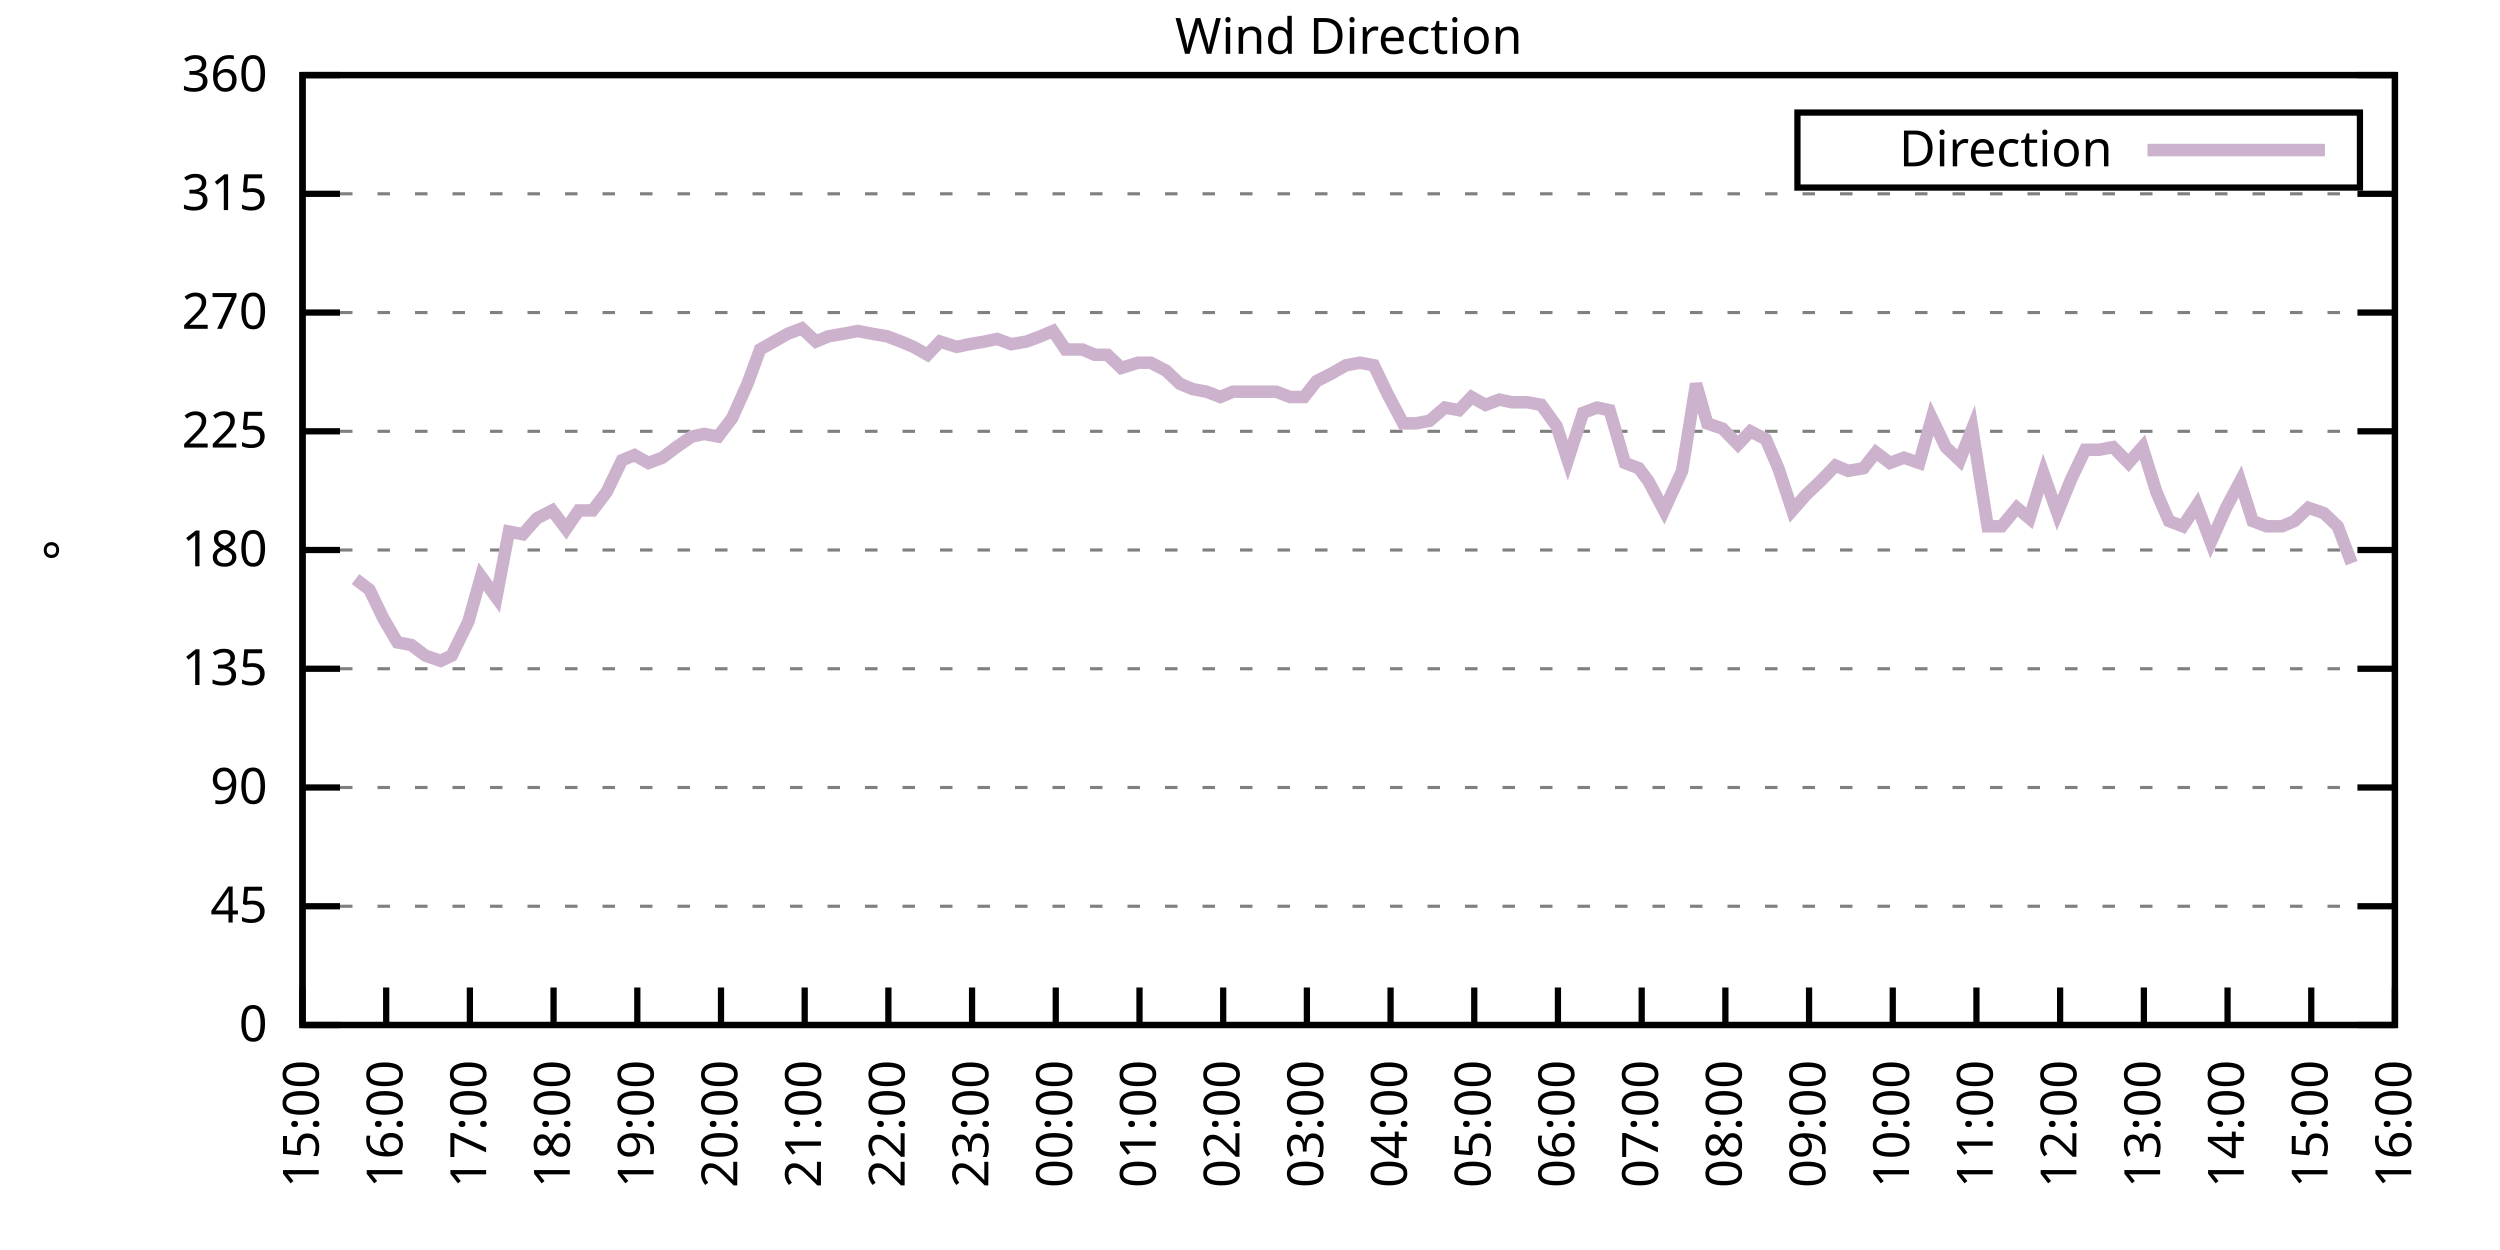
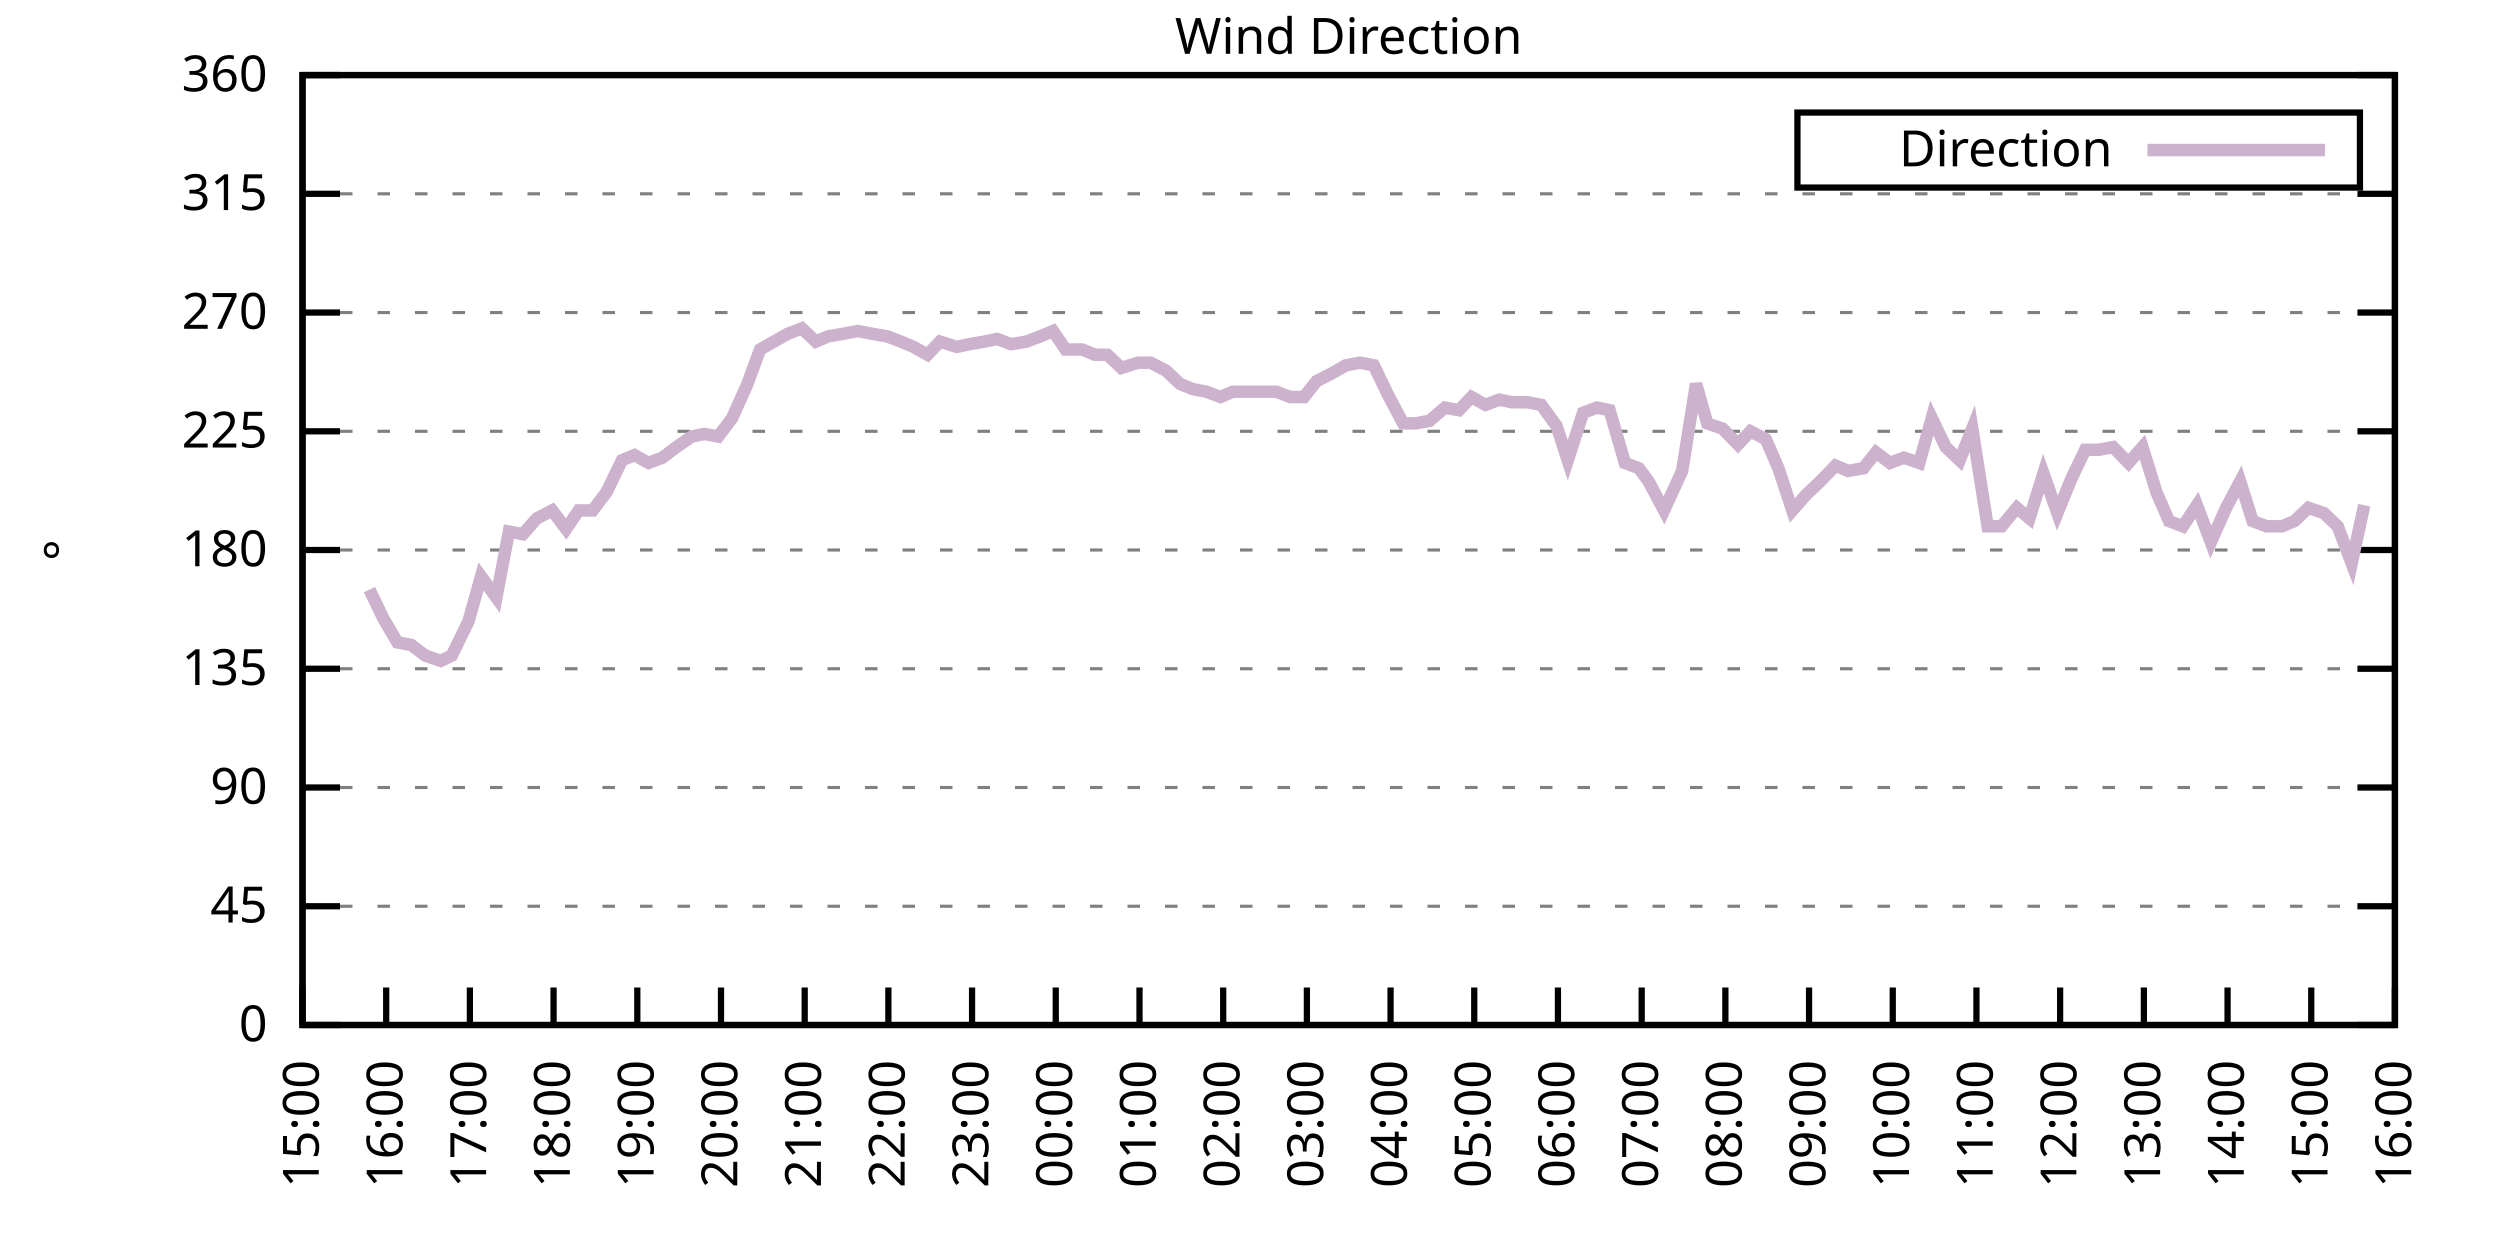
<svg xmlns="http://www.w3.org/2000/svg" xmlns:xlink="http://www.w3.org/1999/xlink" width="400" height="200" viewBox="0 0 400 200">
  <g id="gnuplot_canvas">
    <rect x="0" y="0" width="400" height="200" fill="none" />
    <defs>
      <circle id="gpDot" r="0.5" stroke-width="0.5" stroke="currentColor" />
      <path id="gpPt0" stroke-width="0.333" stroke="currentColor" d="M-1,0 h2 M0,-1 v2" />
      <path id="gpPt1" stroke-width="0.333" stroke="currentColor" d="M-1,-1 L1,1 M1,-1 L-1,1" />
      <path id="gpPt2" stroke-width="0.333" stroke="currentColor" d="M-1,0 L1,0 M0,-1 L0,1 M-1,-1 L1,1 M-1,1 L1,-1" />
      <rect id="gpPt3" stroke-width="0.333" stroke="currentColor" x="-1" y="-1" width="2" height="2" />
      <rect id="gpPt4" stroke-width="0.333" stroke="currentColor" fill="currentColor" x="-1" y="-1" width="2" height="2" />
      <circle id="gpPt5" stroke-width="0.333" stroke="currentColor" cx="0" cy="0" r="1" />
      <use xlink:href="#gpPt5" id="gpPt6" fill="currentColor" stroke="none" />
      <path id="gpPt7" stroke-width="0.333" stroke="currentColor" d="M0,-1.33 L-1.33,0.67 L1.33,0.67 z" />
      <use xlink:href="#gpPt7" id="gpPt8" fill="currentColor" stroke="none" />
      <use xlink:href="#gpPt7" id="gpPt9" stroke="currentColor" transform="rotate(180)" />
      <use xlink:href="#gpPt9" id="gpPt10" fill="currentColor" stroke="none" />
      <use xlink:href="#gpPt3" id="gpPt11" stroke="currentColor" transform="rotate(45)" />
      <use xlink:href="#gpPt11" id="gpPt12" fill="currentColor" stroke="none" />
      <path id="gpPt13" stroke-width="0.333" stroke="currentColor" d="M0,1.330 L1.265,0.411 L0.782,-1.067 L-0.782,-1.076 L-1.265,0.411 z" />
      <use xlink:href="#gpPt13" id="gpPt14" fill="currentColor" stroke="none" />
      <filter id="textbox" filterUnits="objectBoundingBox" x="0" y="0" height="1" width="1">
        <feFlood flood-color="white" flood-opacity="1" result="bgnd" />
        <feComposite in="SourceGraphic" in2="bgnd" operator="atop" />
      </filter>
      <filter id="greybox" filterUnits="objectBoundingBox" x="0" y="0" height="1" width="1">
        <feFlood flood-color="lightgrey" flood-opacity="1" result="grey" />
        <feComposite in="SourceGraphic" in2="grey" operator="atop" />
      </filter>
    </defs>
    <g fill="none" color="white" stroke="currentColor" stroke-width="1.00" stroke-linecap="butt" stroke-linejoin="miter">
</g>
    <g fill="none" color="black" stroke="currentColor" stroke-width="1.00" stroke-linecap="butt" stroke-linejoin="miter">
      <g stroke="none" shape-rendering="crispEdges">
        <polygon fill="rgb(255, 255, 255)" points="48.40,164.00 383.18,164.00 383.18,12.02 48.40,12.02 " />
      </g>
    </g>
    <g fill="none" color="black" stroke="currentColor" stroke-width="1.00" stroke-linecap="butt" stroke-linejoin="miter">
</g>
    <g fill="none" color="black" stroke="black" stroke-width="0.50" stroke-linecap="butt" stroke-linejoin="miter">
</g>
    <g fill="none" color="gray" stroke="currentColor" stroke-width="0.50" stroke-linecap="butt" stroke-linejoin="miter">
      <path stroke="gray" stroke-dasharray="2,4" class="gridline" d="M48.40,164.00 L383.19,164.00  " />
    </g>
    <g fill="none" color="gray" stroke="gray" stroke-width="1.00" stroke-linecap="butt" stroke-linejoin="miter">
</g>
    <g fill="none" color="black" stroke="currentColor" stroke-width="1.00" stroke-linecap="butt" stroke-linejoin="miter">
      <path stroke="black" d="M48.40,164.00 L54.40,164.00 M383.19,164.00 L377.19,164.00  " />
      <g transform="translate(42.80,166.60)" stroke="none" fill="black" font-family="Sans" font-size="8.00" text-anchor="end">
        <text>
          <tspan font-family="Sans"> 0</tspan>
        </text>
      </g>
    </g>
    <g fill="none" color="black" stroke="currentColor" stroke-width="1.00" stroke-linecap="butt" stroke-linejoin="miter">
</g>
    <g fill="none" color="black" stroke="black" stroke-width="0.50" stroke-linecap="butt" stroke-linejoin="miter">
</g>
    <g fill="none" color="gray" stroke="currentColor" stroke-width="0.50" stroke-linecap="butt" stroke-linejoin="miter">
      <path stroke="gray" stroke-dasharray="2,4" class="gridline" d="M48.40,145.00 L383.19,145.00  " />
    </g>
    <g fill="none" color="gray" stroke="gray" stroke-width="1.00" stroke-linecap="butt" stroke-linejoin="miter">
</g>
    <g fill="none" color="black" stroke="currentColor" stroke-width="1.00" stroke-linecap="butt" stroke-linejoin="miter">
      <path stroke="black" d="M48.40,145.00 L54.40,145.00 M383.19,145.00 L377.19,145.00  " />
      <g transform="translate(42.80,147.60)" stroke="none" fill="black" font-family="Sans" font-size="8.00" text-anchor="end">
        <text>
          <tspan font-family="Sans"> 45</tspan>
        </text>
      </g>
    </g>
    <g fill="none" color="black" stroke="currentColor" stroke-width="1.00" stroke-linecap="butt" stroke-linejoin="miter">
</g>
    <g fill="none" color="black" stroke="black" stroke-width="0.50" stroke-linecap="butt" stroke-linejoin="miter">
</g>
    <g fill="none" color="gray" stroke="currentColor" stroke-width="0.50" stroke-linecap="butt" stroke-linejoin="miter">
      <path stroke="gray" stroke-dasharray="2,4" class="gridline" d="M48.40,126.00 L383.19,126.00  " />
    </g>
    <g fill="none" color="gray" stroke="gray" stroke-width="1.00" stroke-linecap="butt" stroke-linejoin="miter">
</g>
    <g fill="none" color="black" stroke="currentColor" stroke-width="1.00" stroke-linecap="butt" stroke-linejoin="miter">
      <path stroke="black" d="M48.40,126.00 L54.40,126.00 M383.19,126.00 L377.19,126.00  " />
      <g transform="translate(42.80,128.60)" stroke="none" fill="black" font-family="Sans" font-size="8.00" text-anchor="end">
        <text>
          <tspan font-family="Sans"> 90</tspan>
        </text>
      </g>
    </g>
    <g fill="none" color="black" stroke="currentColor" stroke-width="1.00" stroke-linecap="butt" stroke-linejoin="miter">
</g>
    <g fill="none" color="black" stroke="black" stroke-width="0.50" stroke-linecap="butt" stroke-linejoin="miter">
</g>
    <g fill="none" color="gray" stroke="currentColor" stroke-width="0.50" stroke-linecap="butt" stroke-linejoin="miter">
      <path stroke="gray" stroke-dasharray="2,4" class="gridline" d="M48.40,107.00 L383.19,107.00  " />
    </g>
    <g fill="none" color="gray" stroke="gray" stroke-width="1.00" stroke-linecap="butt" stroke-linejoin="miter">
</g>
    <g fill="none" color="black" stroke="currentColor" stroke-width="1.00" stroke-linecap="butt" stroke-linejoin="miter">
      <path stroke="black" d="M48.40,107.00 L54.40,107.00 M383.19,107.00 L377.19,107.00  " />
      <g transform="translate(42.80,109.60)" stroke="none" fill="black" font-family="Sans" font-size="8.00" text-anchor="end">
        <text>
          <tspan font-family="Sans"> 135</tspan>
        </text>
      </g>
    </g>
    <g fill="none" color="black" stroke="currentColor" stroke-width="1.00" stroke-linecap="butt" stroke-linejoin="miter">
</g>
    <g fill="none" color="black" stroke="black" stroke-width="0.50" stroke-linecap="butt" stroke-linejoin="miter">
</g>
    <g fill="none" color="gray" stroke="currentColor" stroke-width="0.50" stroke-linecap="butt" stroke-linejoin="miter">
      <path stroke="gray" stroke-dasharray="2,4" class="gridline" d="M48.40,88.00 L383.19,88.00  " />
    </g>
    <g fill="none" color="gray" stroke="gray" stroke-width="1.00" stroke-linecap="butt" stroke-linejoin="miter">
</g>
    <g fill="none" color="black" stroke="currentColor" stroke-width="1.00" stroke-linecap="butt" stroke-linejoin="miter">
      <path stroke="black" d="M48.40,88.00 L54.40,88.00 M383.19,88.00 L377.19,88.00  " />
      <g transform="translate(42.80,90.60)" stroke="none" fill="black" font-family="Sans" font-size="8.00" text-anchor="end">
        <text>
          <tspan font-family="Sans"> 180</tspan>
        </text>
      </g>
    </g>
    <g fill="none" color="black" stroke="currentColor" stroke-width="1.00" stroke-linecap="butt" stroke-linejoin="miter">
</g>
    <g fill="none" color="black" stroke="black" stroke-width="0.50" stroke-linecap="butt" stroke-linejoin="miter">
</g>
    <g fill="none" color="gray" stroke="currentColor" stroke-width="0.50" stroke-linecap="butt" stroke-linejoin="miter">
      <path stroke="gray" stroke-dasharray="2,4" class="gridline" d="M48.40,69.01 L383.19,69.01  " />
    </g>
    <g fill="none" color="gray" stroke="gray" stroke-width="1.00" stroke-linecap="butt" stroke-linejoin="miter">
</g>
    <g fill="none" color="black" stroke="currentColor" stroke-width="1.00" stroke-linecap="butt" stroke-linejoin="miter">
      <path stroke="black" d="M48.40,69.01 L54.40,69.01 M383.19,69.01 L377.19,69.01  " />
      <g transform="translate(42.80,71.61)" stroke="none" fill="black" font-family="Sans" font-size="8.00" text-anchor="end">
        <text>
          <tspan font-family="Sans"> 225</tspan>
        </text>
      </g>
    </g>
    <g fill="none" color="black" stroke="currentColor" stroke-width="1.00" stroke-linecap="butt" stroke-linejoin="miter">
</g>
    <g fill="none" color="black" stroke="black" stroke-width="0.50" stroke-linecap="butt" stroke-linejoin="miter">
</g>
    <g fill="none" color="gray" stroke="currentColor" stroke-width="0.50" stroke-linecap="butt" stroke-linejoin="miter">
      <path stroke="gray" stroke-dasharray="2,4" class="gridline" d="M48.40,50.01 L383.19,50.01  " />
    </g>
    <g fill="none" color="gray" stroke="gray" stroke-width="1.00" stroke-linecap="butt" stroke-linejoin="miter">
</g>
    <g fill="none" color="black" stroke="currentColor" stroke-width="1.00" stroke-linecap="butt" stroke-linejoin="miter">
      <path stroke="black" d="M48.40,50.01 L54.40,50.01 M383.19,50.01 L377.19,50.01  " />
      <g transform="translate(42.80,52.61)" stroke="none" fill="black" font-family="Sans" font-size="8.00" text-anchor="end">
        <text>
          <tspan font-family="Sans"> 270</tspan>
        </text>
      </g>
    </g>
    <g fill="none" color="black" stroke="currentColor" stroke-width="1.00" stroke-linecap="butt" stroke-linejoin="miter">
</g>
    <g fill="none" color="black" stroke="black" stroke-width="0.50" stroke-linecap="butt" stroke-linejoin="miter">
</g>
    <g fill="none" color="gray" stroke="currentColor" stroke-width="0.50" stroke-linecap="butt" stroke-linejoin="miter">
      <path stroke="gray" stroke-dasharray="2,4" class="gridline" d="M48.40,31.01 L383.19,31.01  " />
    </g>
    <g fill="none" color="gray" stroke="gray" stroke-width="1.00" stroke-linecap="butt" stroke-linejoin="miter">
</g>
    <g fill="none" color="black" stroke="currentColor" stroke-width="1.00" stroke-linecap="butt" stroke-linejoin="miter">
      <path stroke="black" d="M48.40,31.01 L54.40,31.01 M383.19,31.01 L377.19,31.01  " />
      <g transform="translate(42.80,33.61)" stroke="none" fill="black" font-family="Sans" font-size="8.00" text-anchor="end">
        <text>
          <tspan font-family="Sans"> 315</tspan>
        </text>
      </g>
    </g>
    <g fill="none" color="black" stroke="currentColor" stroke-width="1.00" stroke-linecap="butt" stroke-linejoin="miter">
</g>
    <g fill="none" color="black" stroke="black" stroke-width="0.50" stroke-linecap="butt" stroke-linejoin="miter">
</g>
    <g fill="none" color="gray" stroke="currentColor" stroke-width="0.50" stroke-linecap="butt" stroke-linejoin="miter">
      <path stroke="gray" stroke-dasharray="2,4" class="gridline" d="M48.40,12.01 L383.19,12.01  " />
    </g>
    <g fill="none" color="gray" stroke="gray" stroke-width="1.00" stroke-linecap="butt" stroke-linejoin="miter">
</g>
    <g fill="none" color="black" stroke="currentColor" stroke-width="1.00" stroke-linecap="butt" stroke-linejoin="miter">
      <path stroke="black" d="M48.40,12.01 L54.40,12.01 M383.19,12.01 L377.19,12.01  " />
      <g transform="translate(42.80,14.61)" stroke="none" fill="black" font-family="Sans" font-size="8.00" text-anchor="end">
        <text>
          <tspan font-family="Sans"> 360</tspan>
        </text>
      </g>
    </g>
    <g fill="none" color="black" stroke="currentColor" stroke-width="1.00" stroke-linecap="butt" stroke-linejoin="miter">
      <path stroke="black" d="M48.40,164.00 L48.40,158.00  " />
      <g transform="translate(51.00,169.60) rotate(270.00)" stroke="none" fill="black" font-family="Sans" font-size="8.00" text-anchor="end">
        <text>
          <tspan font-family="Sans">15:00</tspan>
        </text>
      </g>
    </g>
    <g fill="none" color="black" stroke="currentColor" stroke-width="1.00" stroke-linecap="butt" stroke-linejoin="miter">
      <path stroke="black" d="M61.79,164.00 L61.79,158.00  " />
      <g transform="translate(64.39,169.60) rotate(270.00)" stroke="none" fill="black" font-family="Sans" font-size="8.00" text-anchor="end">
        <text>
          <tspan font-family="Sans">16:00</tspan>
        </text>
      </g>
    </g>
    <g fill="none" color="black" stroke="currentColor" stroke-width="1.00" stroke-linecap="butt" stroke-linejoin="miter">
      <path stroke="black" d="M75.18,164.00 L75.18,158.00  " />
      <g transform="translate(77.78,169.60) rotate(270.00)" stroke="none" fill="black" font-family="Sans" font-size="8.00" text-anchor="end">
        <text>
          <tspan font-family="Sans">17:00</tspan>
        </text>
      </g>
    </g>
    <g fill="none" color="black" stroke="currentColor" stroke-width="1.00" stroke-linecap="butt" stroke-linejoin="miter">
      <path stroke="black" d="M88.57,164.00 L88.57,158.00  " />
      <g transform="translate(91.17,169.60) rotate(270.00)" stroke="none" fill="black" font-family="Sans" font-size="8.00" text-anchor="end">
        <text>
          <tspan font-family="Sans">18:00</tspan>
        </text>
      </g>
    </g>
    <g fill="none" color="black" stroke="currentColor" stroke-width="1.00" stroke-linecap="butt" stroke-linejoin="miter">
      <path stroke="black" d="M101.97,164.00 L101.97,158.00  " />
      <g transform="translate(104.57,169.60) rotate(270.00)" stroke="none" fill="black" font-family="Sans" font-size="8.00" text-anchor="end">
        <text>
          <tspan font-family="Sans">19:00</tspan>
        </text>
      </g>
    </g>
    <g fill="none" color="black" stroke="currentColor" stroke-width="1.00" stroke-linecap="butt" stroke-linejoin="miter">
      <path stroke="black" d="M115.36,164.00 L115.36,158.00  " />
      <g transform="translate(117.96,169.60) rotate(270.00)" stroke="none" fill="black" font-family="Sans" font-size="8.00" text-anchor="end">
        <text>
          <tspan font-family="Sans">20:00</tspan>
        </text>
      </g>
    </g>
    <g fill="none" color="black" stroke="currentColor" stroke-width="1.00" stroke-linecap="butt" stroke-linejoin="miter">
      <path stroke="black" d="M128.75,164.00 L128.75,158.00  " />
      <g transform="translate(131.35,169.60) rotate(270.00)" stroke="none" fill="black" font-family="Sans" font-size="8.00" text-anchor="end">
        <text>
          <tspan font-family="Sans">21:00</tspan>
        </text>
      </g>
    </g>
    <g fill="none" color="black" stroke="currentColor" stroke-width="1.00" stroke-linecap="butt" stroke-linejoin="miter">
      <path stroke="black" d="M142.14,164.00 L142.14,158.00  " />
      <g transform="translate(144.74,169.60) rotate(270.00)" stroke="none" fill="black" font-family="Sans" font-size="8.00" text-anchor="end">
        <text>
          <tspan font-family="Sans">22:00</tspan>
        </text>
      </g>
    </g>
    <g fill="none" color="black" stroke="currentColor" stroke-width="1.00" stroke-linecap="butt" stroke-linejoin="miter">
      <path stroke="black" d="M155.53,164.00 L155.53,158.00  " />
      <g transform="translate(158.13,169.60) rotate(270.00)" stroke="none" fill="black" font-family="Sans" font-size="8.00" text-anchor="end">
        <text>
          <tspan font-family="Sans">23:00</tspan>
        </text>
      </g>
    </g>
    <g fill="none" color="black" stroke="currentColor" stroke-width="1.00" stroke-linecap="butt" stroke-linejoin="miter">
      <path stroke="black" d="M168.92,164.00 L168.92,158.00  " />
      <g transform="translate(171.52,169.60) rotate(270.00)" stroke="none" fill="black" font-family="Sans" font-size="8.00" text-anchor="end">
        <text>
          <tspan font-family="Sans">00:00</tspan>
        </text>
      </g>
    </g>
    <g fill="none" color="black" stroke="currentColor" stroke-width="1.00" stroke-linecap="butt" stroke-linejoin="miter">
      <path stroke="black" d="M182.32,164.00 L182.32,158.00  " />
      <g transform="translate(184.92,169.60) rotate(270.00)" stroke="none" fill="black" font-family="Sans" font-size="8.00" text-anchor="end">
        <text>
          <tspan font-family="Sans">01:00</tspan>
        </text>
      </g>
    </g>
    <g fill="none" color="black" stroke="currentColor" stroke-width="1.00" stroke-linecap="butt" stroke-linejoin="miter">
      <path stroke="black" d="M195.71,164.00 L195.71,158.00  " />
      <g transform="translate(198.31,169.60) rotate(270.00)" stroke="none" fill="black" font-family="Sans" font-size="8.00" text-anchor="end">
        <text>
          <tspan font-family="Sans">02:00</tspan>
        </text>
      </g>
    </g>
    <g fill="none" color="black" stroke="currentColor" stroke-width="1.00" stroke-linecap="butt" stroke-linejoin="miter">
      <path stroke="black" d="M209.10,164.00 L209.10,158.00  " />
      <g transform="translate(211.70,169.60) rotate(270.00)" stroke="none" fill="black" font-family="Sans" font-size="8.00" text-anchor="end">
        <text>
          <tspan font-family="Sans">03:00</tspan>
        </text>
      </g>
    </g>
    <g fill="none" color="black" stroke="currentColor" stroke-width="1.00" stroke-linecap="butt" stroke-linejoin="miter">
      <path stroke="black" d="M222.49,164.00 L222.49,158.00  " />
      <g transform="translate(225.09,169.60) rotate(270.00)" stroke="none" fill="black" font-family="Sans" font-size="8.00" text-anchor="end">
        <text>
          <tspan font-family="Sans">04:00</tspan>
        </text>
      </g>
    </g>
    <g fill="none" color="black" stroke="currentColor" stroke-width="1.00" stroke-linecap="butt" stroke-linejoin="miter">
      <path stroke="black" d="M235.88,164.00 L235.88,158.00  " />
      <g transform="translate(238.48,169.60) rotate(270.00)" stroke="none" fill="black" font-family="Sans" font-size="8.00" text-anchor="end">
        <text>
          <tspan font-family="Sans">05:00</tspan>
        </text>
      </g>
    </g>
    <g fill="none" color="black" stroke="currentColor" stroke-width="1.00" stroke-linecap="butt" stroke-linejoin="miter">
      <path stroke="black" d="M249.27,164.00 L249.27,158.00  " />
      <g transform="translate(251.87,169.60) rotate(270.00)" stroke="none" fill="black" font-family="Sans" font-size="8.00" text-anchor="end">
        <text>
          <tspan font-family="Sans">06:00</tspan>
        </text>
      </g>
    </g>
    <g fill="none" color="black" stroke="currentColor" stroke-width="1.00" stroke-linecap="butt" stroke-linejoin="miter">
      <path stroke="black" d="M262.67,164.00 L262.67,158.00  " />
      <g transform="translate(265.27,169.60) rotate(270.00)" stroke="none" fill="black" font-family="Sans" font-size="8.00" text-anchor="end">
        <text>
          <tspan font-family="Sans">07:00</tspan>
        </text>
      </g>
    </g>
    <g fill="none" color="black" stroke="currentColor" stroke-width="1.00" stroke-linecap="butt" stroke-linejoin="miter">
      <path stroke="black" d="M276.06,164.00 L276.06,158.00  " />
      <g transform="translate(278.66,169.60) rotate(270.00)" stroke="none" fill="black" font-family="Sans" font-size="8.00" text-anchor="end">
        <text>
          <tspan font-family="Sans">08:00</tspan>
        </text>
      </g>
    </g>
    <g fill="none" color="black" stroke="currentColor" stroke-width="1.00" stroke-linecap="butt" stroke-linejoin="miter">
      <path stroke="black" d="M289.45,164.00 L289.45,158.00  " />
      <g transform="translate(292.05,169.60) rotate(270.00)" stroke="none" fill="black" font-family="Sans" font-size="8.00" text-anchor="end">
        <text>
          <tspan font-family="Sans">09:00</tspan>
        </text>
      </g>
    </g>
    <g fill="none" color="black" stroke="currentColor" stroke-width="1.00" stroke-linecap="butt" stroke-linejoin="miter">
      <path stroke="black" d="M302.84,164.00 L302.84,158.00  " />
      <g transform="translate(305.44,169.60) rotate(270.00)" stroke="none" fill="black" font-family="Sans" font-size="8.00" text-anchor="end">
        <text>
          <tspan font-family="Sans">10:00</tspan>
        </text>
      </g>
    </g>
    <g fill="none" color="black" stroke="currentColor" stroke-width="1.00" stroke-linecap="butt" stroke-linejoin="miter">
      <path stroke="black" d="M316.23,164.00 L316.23,158.00  " />
      <g transform="translate(318.83,169.60) rotate(270.00)" stroke="none" fill="black" font-family="Sans" font-size="8.00" text-anchor="end">
        <text>
          <tspan font-family="Sans">11:00</tspan>
        </text>
      </g>
    </g>
    <g fill="none" color="black" stroke="currentColor" stroke-width="1.00" stroke-linecap="butt" stroke-linejoin="miter">
      <path stroke="black" d="M329.62,164.00 L329.62,158.00  " />
      <g transform="translate(332.22,169.60) rotate(270.00)" stroke="none" fill="black" font-family="Sans" font-size="8.00" text-anchor="end">
        <text>
          <tspan font-family="Sans">12:00</tspan>
        </text>
      </g>
    </g>
    <g fill="none" color="black" stroke="currentColor" stroke-width="1.00" stroke-linecap="butt" stroke-linejoin="miter">
      <path stroke="black" d="M343.02,164.00 L343.02,158.00  " />
      <g transform="translate(345.62,169.60) rotate(270.00)" stroke="none" fill="black" font-family="Sans" font-size="8.00" text-anchor="end">
        <text>
          <tspan font-family="Sans">13:00</tspan>
        </text>
      </g>
    </g>
    <g fill="none" color="black" stroke="currentColor" stroke-width="1.00" stroke-linecap="butt" stroke-linejoin="miter">
      <path stroke="black" d="M356.41,164.00 L356.41,158.00  " />
      <g transform="translate(359.01,169.60) rotate(270.00)" stroke="none" fill="black" font-family="Sans" font-size="8.00" text-anchor="end">
        <text>
          <tspan font-family="Sans">14:00</tspan>
        </text>
      </g>
    </g>
    <g fill="none" color="black" stroke="currentColor" stroke-width="1.00" stroke-linecap="butt" stroke-linejoin="miter">
      <path stroke="black" d="M369.80,164.00 L369.80,158.00  " />
      <g transform="translate(372.40,169.60) rotate(270.00)" stroke="none" fill="black" font-family="Sans" font-size="8.00" text-anchor="end">
        <text>
          <tspan font-family="Sans">15:00</tspan>
        </text>
      </g>
    </g>
    <g fill="none" color="black" stroke="currentColor" stroke-width="1.00" stroke-linecap="butt" stroke-linejoin="miter">
      <path stroke="black" d="M383.19,164.00 L383.19,158.00  " />
      <g transform="translate(385.79,169.60) rotate(270.00)" stroke="none" fill="black" font-family="Sans" font-size="8.00" text-anchor="end">
        <text>
          <tspan font-family="Sans">16:00</tspan>
        </text>
      </g>
    </g>
    <g fill="none" color="black" stroke="currentColor" stroke-width="1.00" stroke-linecap="butt" stroke-linejoin="miter">
</g>
    <g fill="none" color="black" stroke="currentColor" stroke-width="1.00" stroke-linecap="butt" stroke-linejoin="miter">
      <path stroke="black" d="M48.40,12.01 L48.40,164.00 L383.19,164.00 L383.19,12.01 L48.40,12.01 Z  " />
    </g>
    <g fill="none" color="black" stroke="currentColor" stroke-width="1.00" stroke-linecap="butt" stroke-linejoin="miter">
</g>
    <g fill="none" color="black" stroke="currentColor" stroke-width="1.00" stroke-linecap="butt" stroke-linejoin="miter">
      <path stroke="black" d="M287.59,30.01 L287.59,18.01 L377.59,18.01 L377.59,30.01 L287.59,30.01 Z  " />
    </g>
    <g id="Wind_direction_plot_1">
      <g fill="none" color="white" stroke="black" stroke-width="2.00" stroke-linecap="butt" stroke-linejoin="miter">
</g>
      <g fill="none" color="black" stroke="currentColor" stroke-width="2.00" stroke-linecap="butt" stroke-linejoin="miter">
        <g transform="translate(337.99,26.61)" stroke="none" fill="black" font-family="Sans" font-size="8.00" text-anchor="end">
          <text>
            <tspan font-family="Sans">Direction</tspan>
          </text>
        </g>
      </g>
      <g fill="none" color="black" stroke="currentColor" stroke-width="2.00" stroke-linecap="butt" stroke-linejoin="miter">
-         <path stroke="rgb(204, 178, 204)" d="M343.59,24.01 L371.99,24.01 M56.88,92.65 L59.11,94.34 L61.35,98.98 L63.58,102.78 L65.81,103.20 L68.04,104.89   L70.50,105.74 L72.28,104.89 L74.96,99.40 L76.97,92.23 L79.42,95.60 L81.43,85.05 L83.66,85.47 L85.90,82.94   L88.35,81.67 L90.58,84.63 L92.59,81.67 L94.82,81.67 L97.06,78.72 L99.51,73.65 L101.52,72.81 L103.75,74.07   L105.98,73.23 L108.22,71.54 L110.67,69.85 L112.68,69.43 L114.91,69.85 L117.14,66.90 L119.60,61.41 L121.61,55.92   L123.84,54.65 L126.07,53.39 L128.30,52.54 L130.54,54.65 L132.54,53.81 L135.00,53.39 L137.23,52.96 L139.46,53.39   L141.92,53.81 L144.15,54.65 L146.16,55.50 L148.39,56.76 L150.40,54.65 L153.08,55.50 L155.09,55.07 L157.54,54.65   L159.55,54.23 L161.78,55.07 L164.24,54.65 L166.47,53.81 L168.48,52.96 L170.49,55.92 L173.17,55.92 L175.17,56.76   L177.18,56.76 L179.41,58.87 L182.09,58.03 L184.10,58.03 L186.56,59.30 L188.79,61.41 L190.80,62.25 L193.03,62.67   L195.26,63.52 L197.27,62.67 L201.73,62.67 L204.19,62.67 L206.42,63.52 L208.65,63.52 L210.66,60.98 L213.12,59.72   L215.35,58.45 L217.58,58.03 L219.81,58.45 L222.04,63.10 L224.50,67.74 L226.51,67.74 L228.74,67.32 L231.20,65.21   L233.43,65.63 L235.44,63.52 L237.67,64.78 L239.90,63.94 L241.91,64.36 L244.36,64.36 L246.60,64.78 L249.05,68.16   L250.84,73.65 L253.29,66.05 L255.52,65.21 L257.53,65.63 L259.99,74.07 L262.22,74.92 L263.78,77.03 L266.24,81.67   L269.14,75.34 L271.37,61.41 L273.16,67.74 L275.61,68.58 L278.07,71.12 L280.07,69.01 L282.53,70.27 L284.54,74.92   L286.77,81.67 L289.00,79.14 L291.23,77.03 L293.69,74.49 L295.70,75.34 L298.15,74.92 L300.16,72.38 L302.39,74.07   L304.63,73.23 L307.08,74.07 L309.09,66.90 L311.32,71.54 L313.55,73.65 L315.56,68.58 L318.02,84.21 L320.25,84.21   L322.70,81.25 L324.71,82.94 L326.95,75.76 L329.18,82.09 L331.41,76.61 L333.64,71.96 L335.87,71.96 L338.10,71.54   L340.56,74.07 L342.79,71.54 L345.02,78.72 L347.03,83.36 L349.26,84.21 L351.50,80.83 L353.73,86.74 L356.18,81.25   L358.42,77.03 L360.42,83.36 L362.66,84.21 L365.11,84.21 L367.12,83.36 L369.35,81.25 L371.81,82.09 L374.04,84.21   L376.27,90.12  " />
+         <path stroke="rgb(204, 178, 204)" d="M343.59,24.01 L371.99,24.01 M59.11,94.34 L61.35,98.98 L63.58,102.78 L65.81,103.20 L68.04,104.89 L70.50,105.74   L72.28,104.89 L74.96,99.40 L76.97,92.23 L79.42,95.60 L81.43,85.05 L83.66,85.47 L85.90,82.94 L88.35,81.67   L90.58,84.63 L92.59,81.67 L94.82,81.67 L97.06,78.72 L99.51,73.65 L101.52,72.81 L103.75,74.07 L105.98,73.23   L108.22,71.54 L110.67,69.85 L112.68,69.43 L114.91,69.85 L117.14,66.90 L119.60,61.41 L121.61,55.92 L123.84,54.65   L126.07,53.39 L128.30,52.54 L130.54,54.65 L132.54,53.81 L135.00,53.39 L137.23,52.96 L139.46,53.39 L141.92,53.81   L144.15,54.65 L146.16,55.50 L148.39,56.76 L150.40,54.65 L153.08,55.50 L155.09,55.07 L157.54,54.65 L159.55,54.23   L161.78,55.07 L164.24,54.65 L166.47,53.81 L168.48,52.96 L170.49,55.92 L173.17,55.92 L175.17,56.76 L177.18,56.76   L179.41,58.87 L182.09,58.03 L184.10,58.03 L186.56,59.30 L188.79,61.41 L190.80,62.25 L193.03,62.67 L195.26,63.52   L197.27,62.67 L201.73,62.67 L204.19,62.67 L206.42,63.52 L208.65,63.52 L210.66,60.98 L213.12,59.72 L215.35,58.45   L217.58,58.03 L219.81,58.45 L222.04,63.10 L224.50,67.74 L226.51,67.74 L228.74,67.32 L231.20,65.21 L233.43,65.63   L235.44,63.52 L237.67,64.78 L239.90,63.94 L241.91,64.36 L244.36,64.36 L246.60,64.78 L249.05,68.16 L250.84,73.65   L253.29,66.05 L255.52,65.21 L257.53,65.63 L259.99,74.07 L262.22,74.92 L263.78,77.03 L266.24,81.67 L269.14,75.34   L271.37,61.41 L273.16,67.74 L275.61,68.58 L278.07,71.12 L280.07,69.01 L282.53,70.27 L284.54,74.92 L286.77,81.67   L289.00,79.14 L291.23,77.03 L293.69,74.49 L295.70,75.34 L298.15,74.92 L300.16,72.38 L302.39,74.07 L304.63,73.23   L307.08,74.07 L309.09,66.90 L311.32,71.54 L313.55,73.65 L315.56,68.58 L318.02,84.21 L320.25,84.21 L322.70,81.25   L324.71,82.94 L326.95,75.76 L329.18,82.09 L331.41,76.61 L333.64,71.96 L335.87,71.96 L338.10,71.54 L340.56,74.07   L342.79,71.54 L345.02,78.72 L347.03,83.36 L349.26,84.21 L351.50,80.83 L353.73,86.74 L356.18,81.25 L358.42,77.03   L360.42,83.36 L362.66,84.21 L365.11,84.21 L367.12,83.36 L369.35,81.25 L371.81,82.09 L374.04,84.21 L376.27,90.12   L378.28,80.83  " />
      </g>
    </g>
    <g fill="none" color="black" stroke="currentColor" stroke-width="2.00" stroke-linecap="butt" stroke-linejoin="miter">
</g>
    <g fill="none" color="black" stroke="black" stroke-width="1.00" stroke-linecap="butt" stroke-linejoin="miter">
</g>
    <g fill="none" color="black" stroke="currentColor" stroke-width="1.00" stroke-linecap="butt" stroke-linejoin="miter">
      <path stroke="black" d="M48.40,12.01 L48.40,164.00 L383.19,164.00 L383.19,12.01 L48.40,12.01 Z  " />
      <g transform="translate(12.80,88.01) rotate(270.00)" stroke="none" fill="black" font-family="Sans" font-size="8.00" text-anchor="middle">
        <text>
          <tspan font-family="Sans">°</tspan>
        </text>
      </g>
    </g>
    <g fill="none" color="black" stroke="currentColor" stroke-width="1.00" stroke-linecap="butt" stroke-linejoin="miter">
</g>
    <g fill="none" color="black" stroke="currentColor" stroke-width="1.00" stroke-linecap="butt" stroke-linejoin="miter">
      <g transform="translate(215.79,8.61)" stroke="none" fill="black" font-family="Sans" font-size="8.00" text-anchor="middle">
        <text>
          <tspan font-family="Sans">Wind Direction</tspan>
        </text>
      </g>
    </g>
    <g fill="none" color="black" stroke="currentColor" stroke-width="1.00" stroke-linecap="butt" stroke-linejoin="miter">
</g>
  </g>
</svg>
